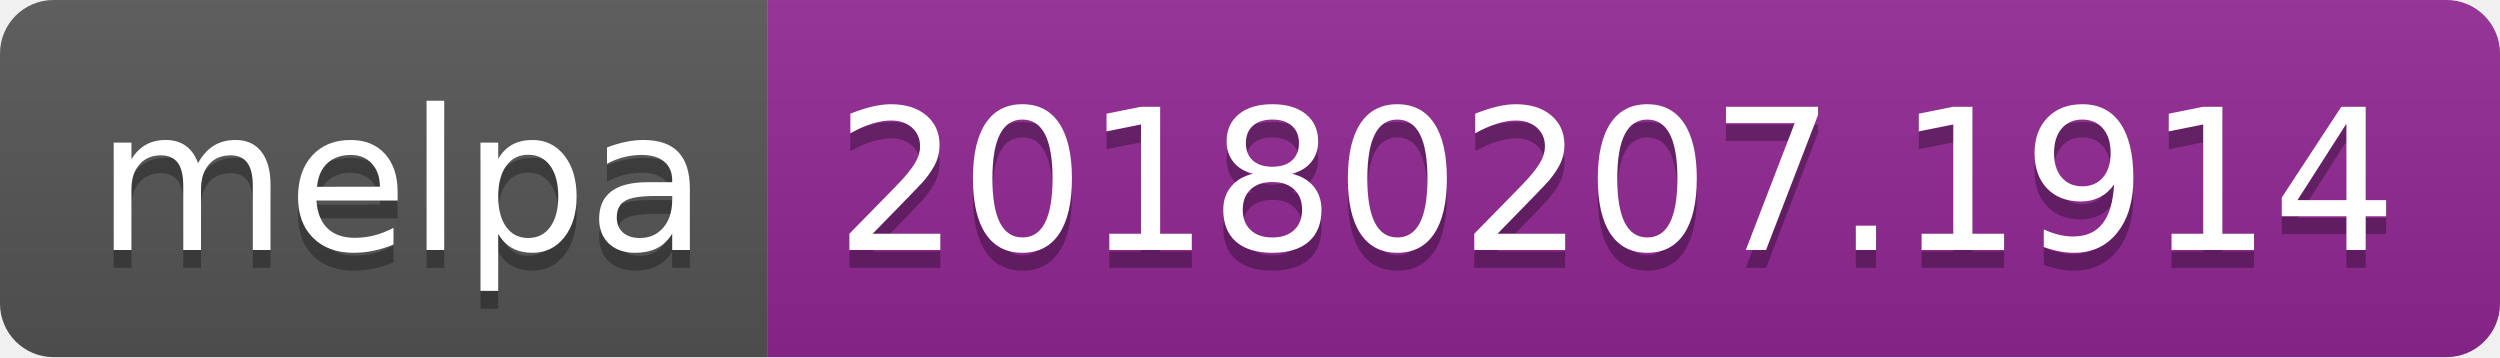
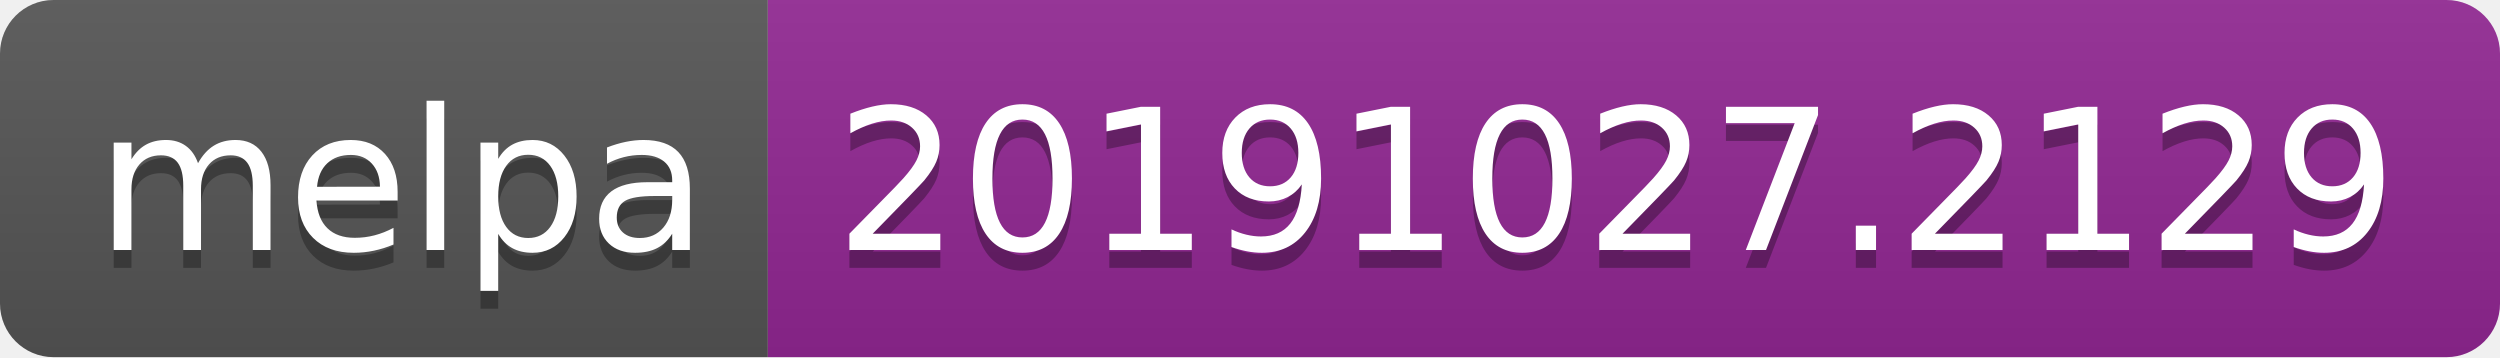
<svg xmlns="http://www.w3.org/2000/svg" width="140" height="20">
  <linearGradient id="b" x2="0" y2="100%">
    <stop offset="0" stop-color="#bbb" stop-opacity=".1" />
    <stop offset="1" stop-opacity=".1" />
  </linearGradient>
  <clipPath id="a">
    <rect width="140" height="20" rx="3" fill="#fff" />
  </clipPath>
  <g clip-path="url(#a)">
    <path fill="#555" d="M0 0h43v20H0z" />
    <path fill="#922793" d="M43 0h97v20H43z" />
    <path fill="url(#b)" d="M0 0h140v20H0z" />
  </g>
  <g fill="#fff" text-anchor="middle" font-family="DejaVu Sans,Verdana,Geneva,sans-serif" font-size="110">
    <text x="225" y="150" fill="#010101" fill-opacity=".3" transform="scale(.1)" textLength="330">melpa</text>
    <text x="225" y="140" transform="scale(.1)" textLength="330">melpa</text>
-     <text x="905" y="150" fill="#010101" fill-opacity=".3" transform="scale(.1)" textLength="870">20180207.1914</text>
-     <text x="905" y="140" transform="scale(.1)" textLength="870">20180207.1914</text>
+     <text x="905" y="150" fill="#010101" fill-opacity=".3" transform="scale(.1)" textLength="870">20191027.2129</text>
+     <text x="905" y="140" transform="scale(.1)" textLength="870">20191027.2129</text>
  </g>
</svg>
